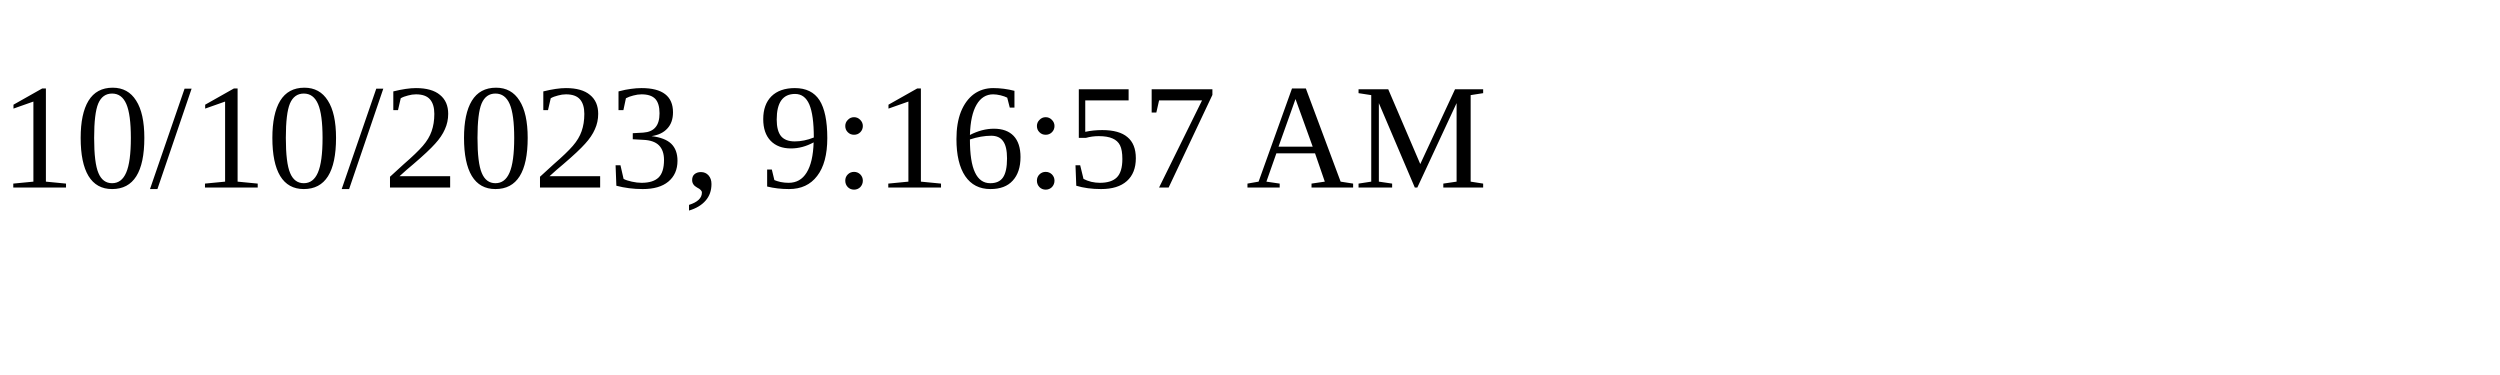
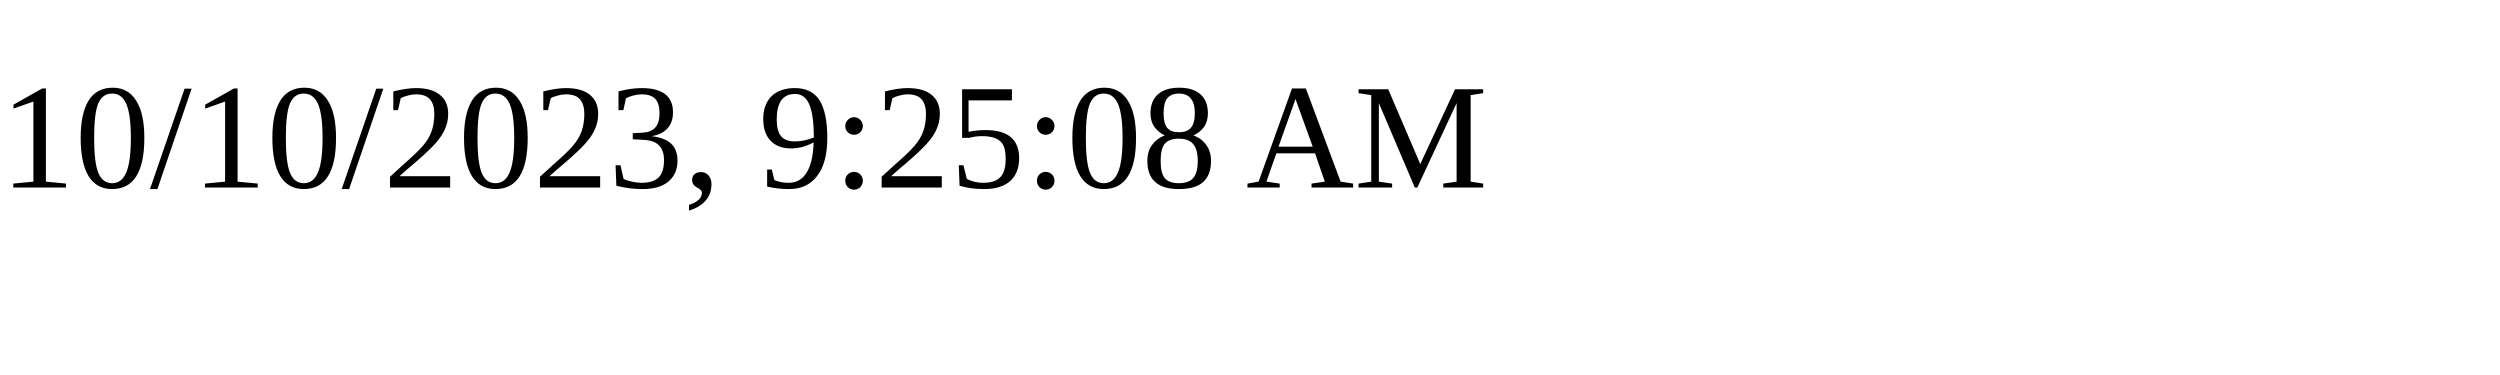
<svg xmlns="http://www.w3.org/2000/svg" height="30" width="200">
-   <text x="0" y="15">10/10/2023, 9:16:57 AM</text>
+   <text x="0" y="15">10/10/2023, 9:25:08 AM</text>
</svg>
